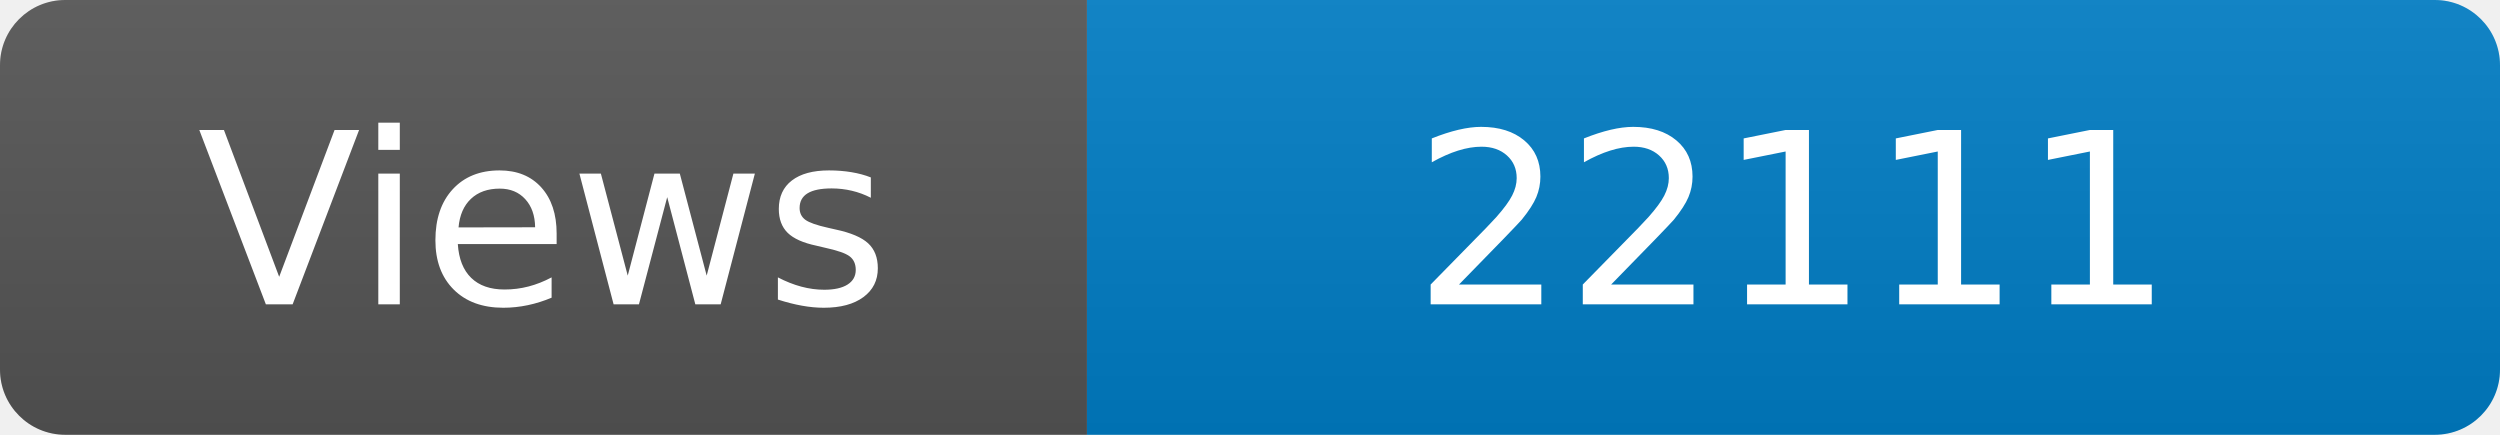
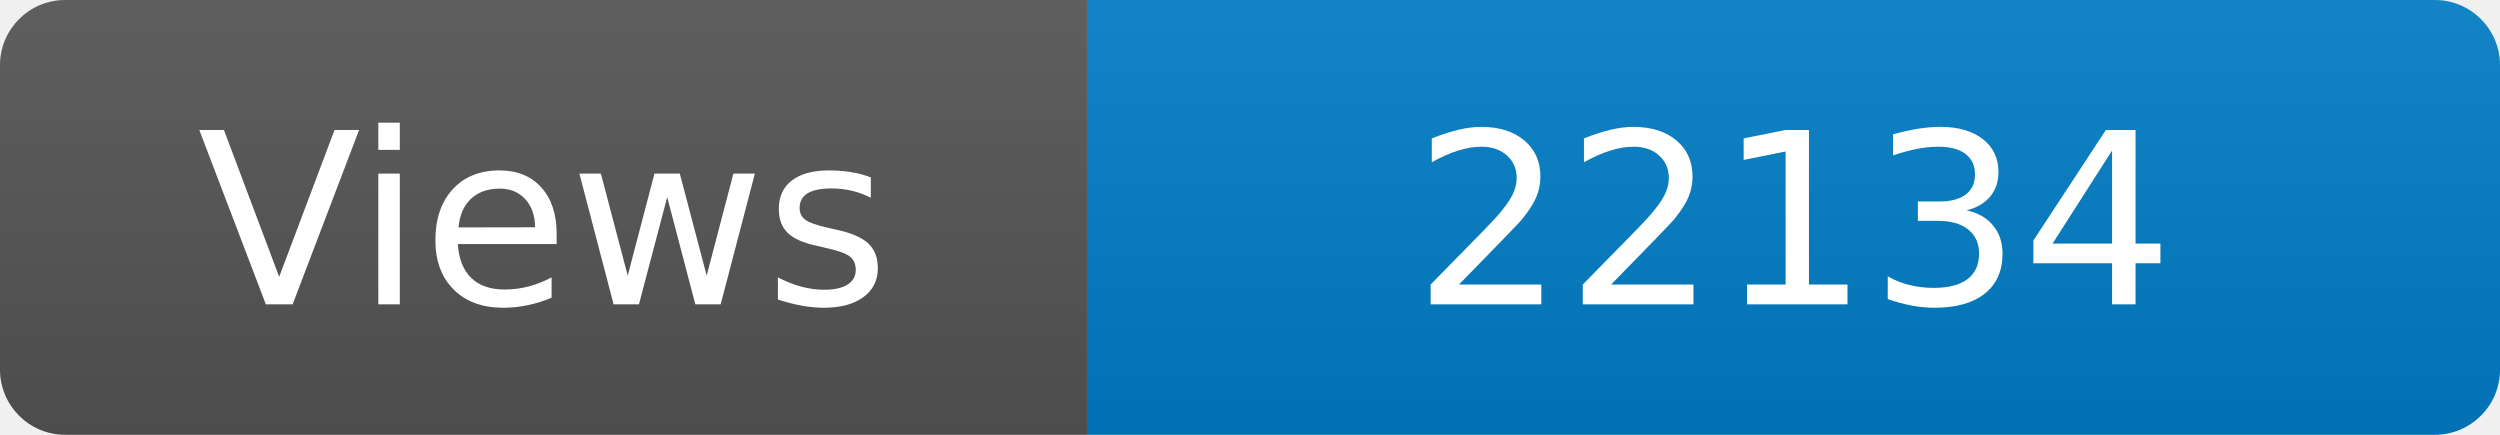
<svg xmlns="http://www.w3.org/2000/svg" width="115" height="20" role="img" aria-label="Maintained?: yes">
  <linearGradient id="s" x2="0" y2="100%">
    <stop offset="0" stop-color="#bbb" stop-opacity=".1" />
    <stop offset="1" stop-opacity=".1" />
  </linearGradient>
  <clipPath id="r">
    <rect width="115" height="20" rx="3" fill="#fff" />
  </clipPath>
  <g clip-path="url(#r)">
    <rect width="50" height="20" fill="#555" />
    <rect x="50" width="160" height="20" fill="#007ec6" />
    <rect width="115" height="20" fill="url(#s)" />
  </g>
  <g fill="#fff" text-anchor="middle" font-family="Verdana,Geneva,DejaVu Sans,sans-serif" font-size="110">
    <text x="250" y="140" transform="scale(.1)" fill="#fff">Views</text>
-     <text x="825" y="140" transform="scale(.1)" fill="#fff">22111</text>
+     <text x="825" y="140" transform="scale(.1)" fill="#fff">22134</text>
  </g>
</svg>
